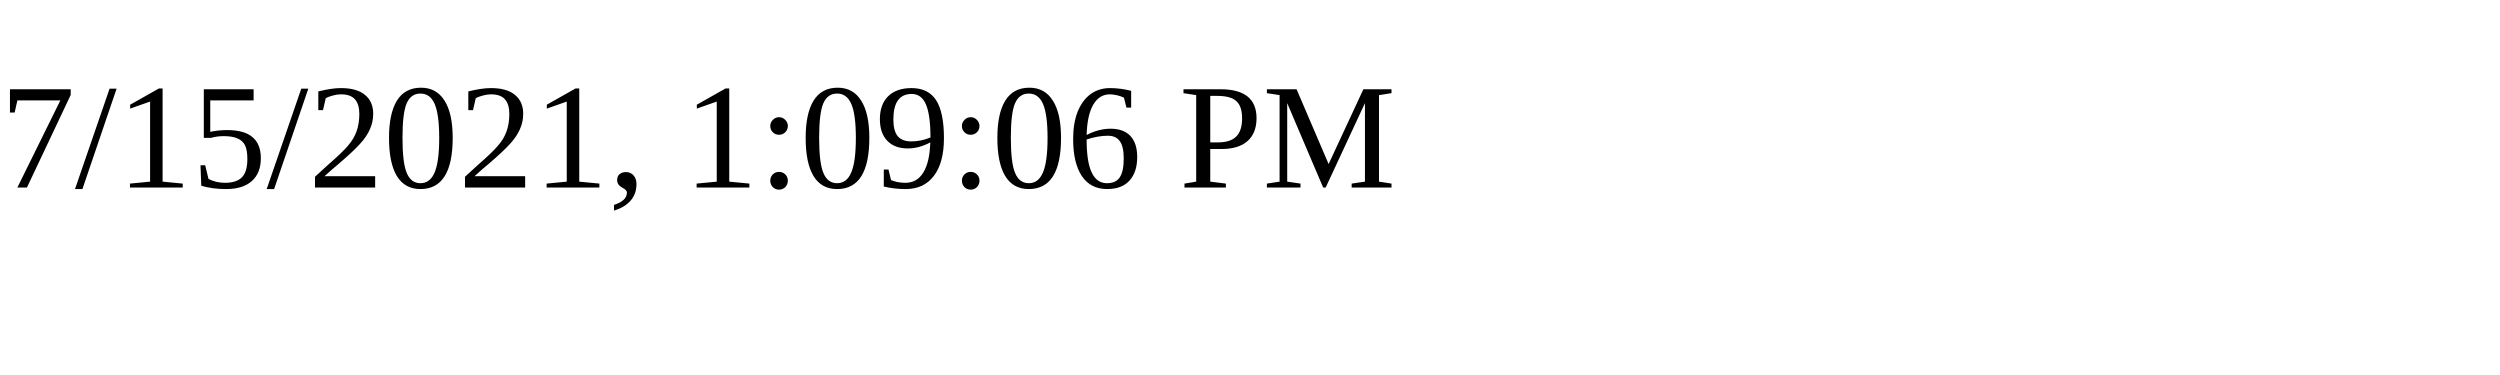
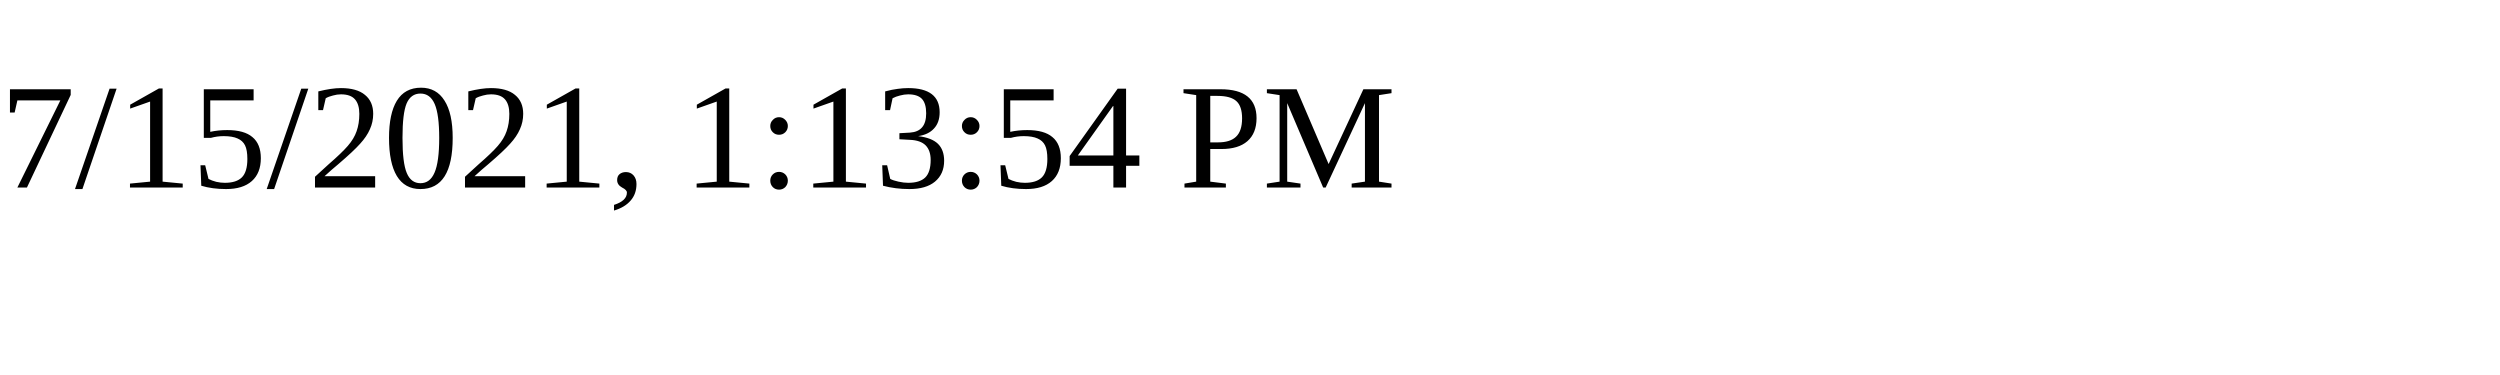
<svg xmlns="http://www.w3.org/2000/svg" height="30" width="200">
-   <text x="0" y="15">7/15/2021, 1:09:06 PM</text>
+   <text x="0" y="15">7/15/2021, 1:13:54 PM</text>
</svg>
